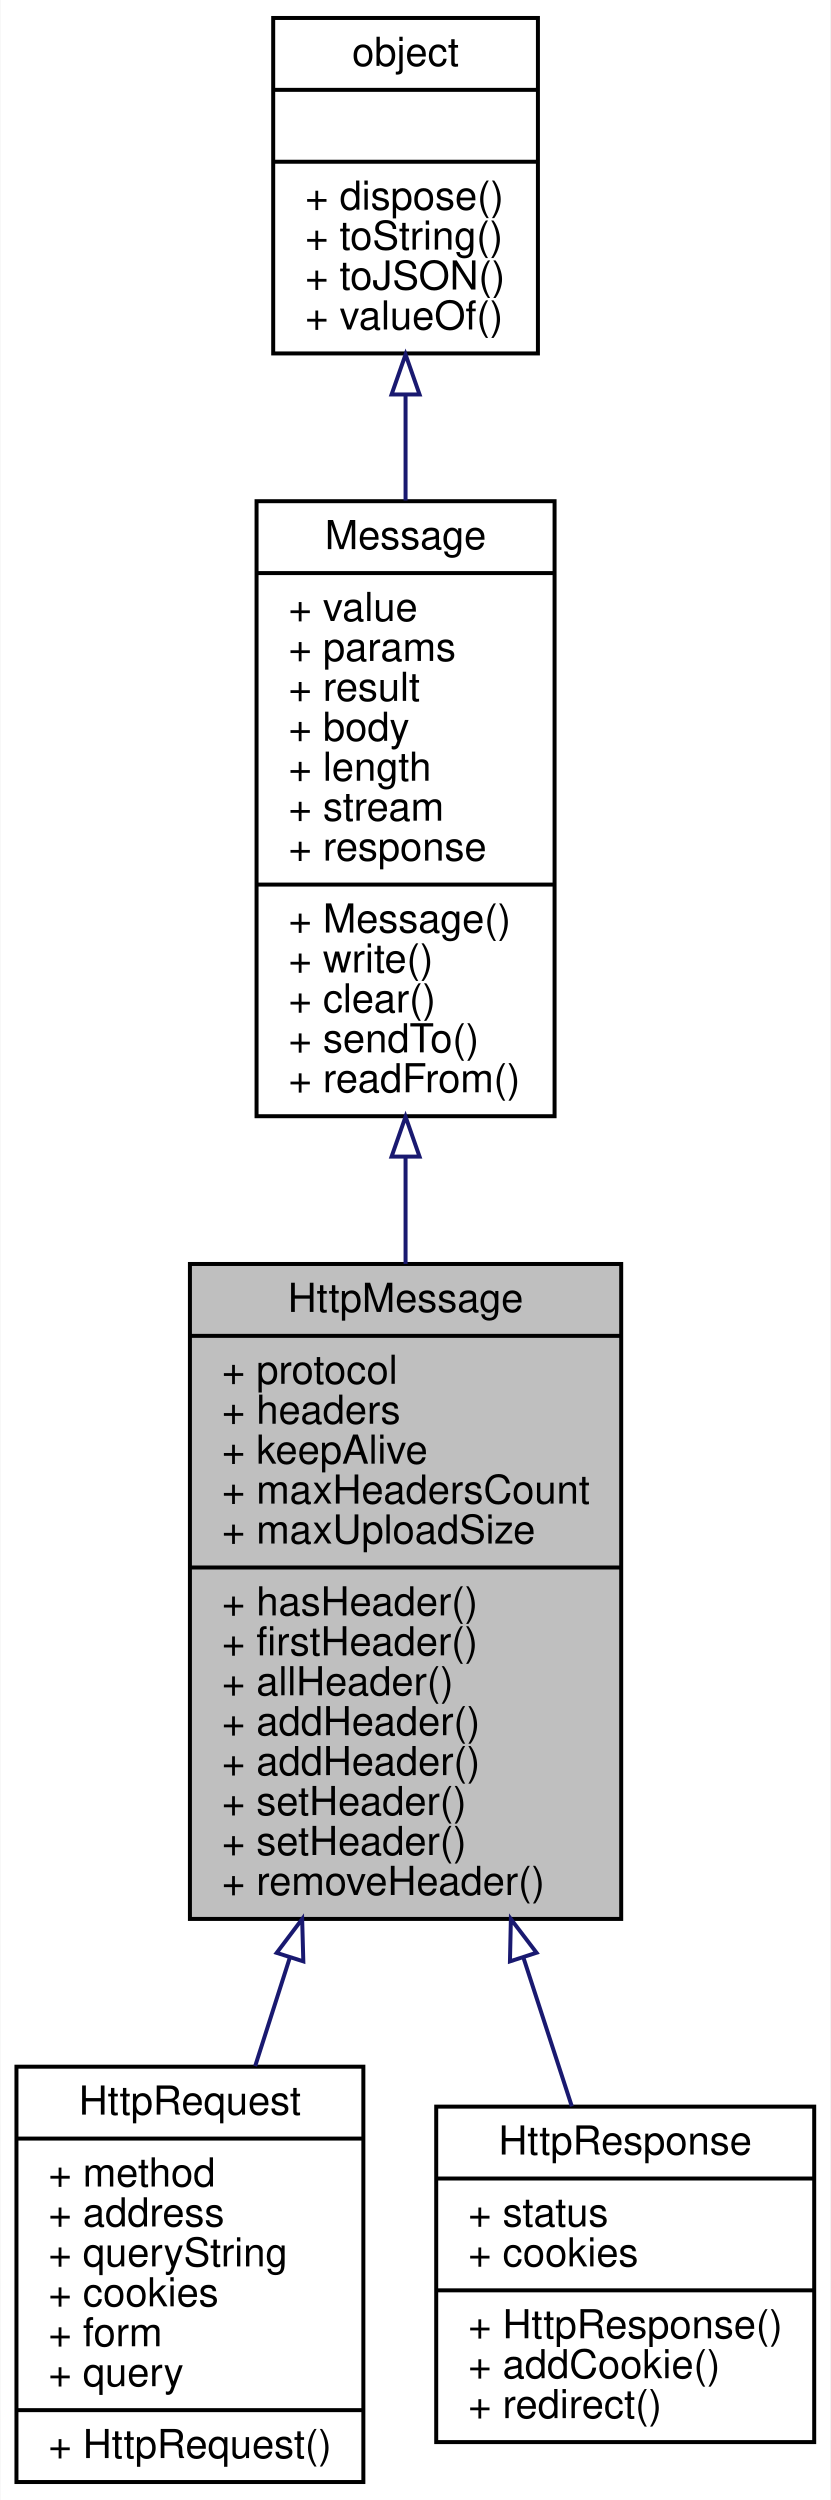
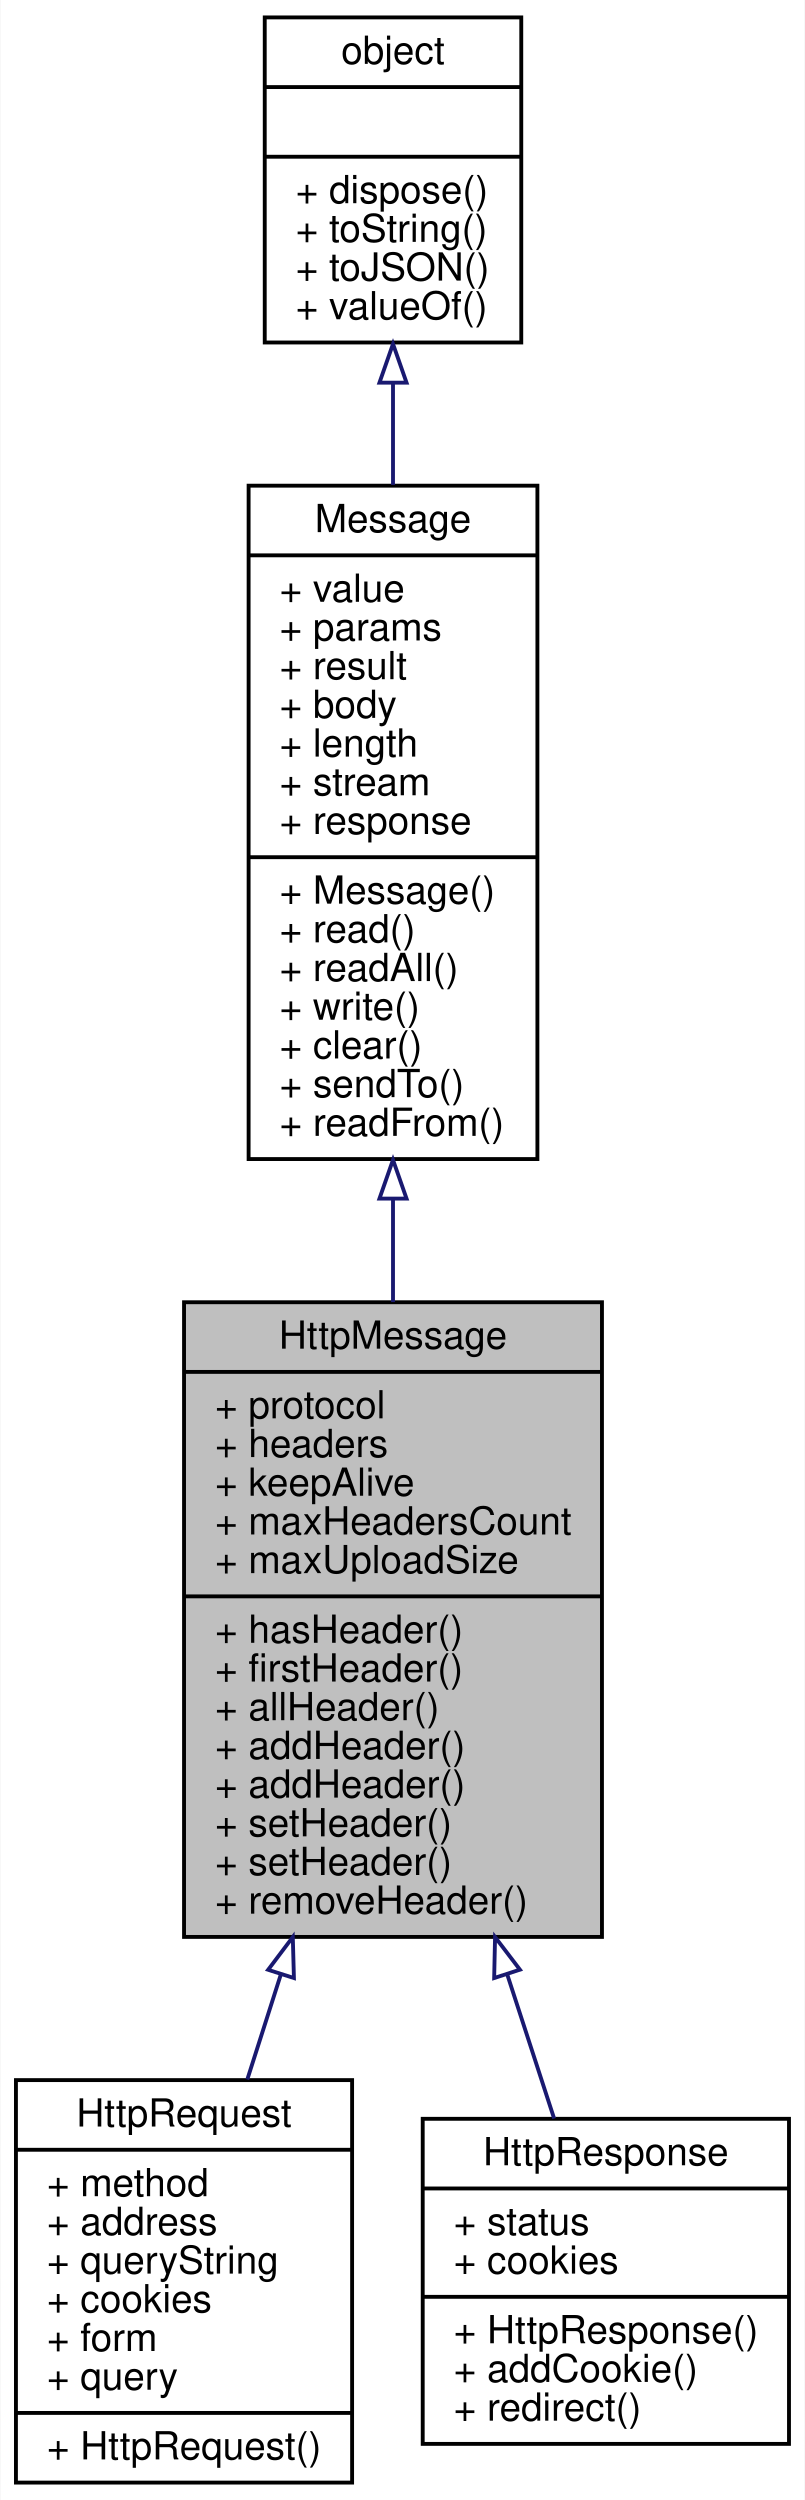
- <svg xmlns="http://www.w3.org/2000/svg" xmlns:xlink="http://www.w3.org/1999/xlink" width="208pt" height="626pt" viewBox="0.00 0.00 207.76 626.00">
-   <g id="graph0" class="graph" transform="scale(1 1) rotate(0) translate(4 622)">
-     <polygon fill="white" stroke="none" points="-4,4 -4,-622 203.756,-622 203.756,4 -4,4" />
+ <svg xmlns="http://www.w3.org/2000/svg" xmlns:xlink="http://www.w3.org/1999/xlink" width="208pt" height="646pt" viewBox="0.00 0.00 207.76 646.00">
+   <g id="graph0" class="graph" transform="scale(1 1) rotate(0) translate(4 642)">
+     <polygon fill="white" stroke="none" points="-4,4 -4,-642 203.756,-642 203.756,4 -4,4" />
    <g id="node1" class="node">
      <polygon fill="#bfbfbf" stroke="black" points="43.436,-141.5 43.436,-305.5 151.428,-305.5 151.428,-141.5 43.436,-141.5" />
      <text text-anchor="middle" x="97.432" y="-293.5" font-family="Helvetica,sans-Serif" font-size="10.00">HttpMessage</text>
      <polyline fill="none" stroke="black" points="43.436,-287.5 151.428,-287.5 " />
      <text text-anchor="start" x="51.436" y="-275.5" font-family="Helvetica,sans-Serif" font-size="10.00">+ protocol</text>
      <text text-anchor="start" x="51.436" y="-265.5" font-family="Helvetica,sans-Serif" font-size="10.00">+ headers</text>
      <text text-anchor="start" x="51.436" y="-255.5" font-family="Helvetica,sans-Serif" font-size="10.00">+ keepAlive</text>
      <text text-anchor="start" x="51.436" y="-245.5" font-family="Helvetica,sans-Serif" font-size="10.00">+ maxHeadersCount</text>
      <text text-anchor="start" x="51.436" y="-235.5" font-family="Helvetica,sans-Serif" font-size="10.00">+ maxUploadSize</text>
      <polyline fill="none" stroke="black" points="43.436,-229.5 151.428,-229.5 " />
      <text text-anchor="start" x="51.436" y="-217.5" font-family="Helvetica,sans-Serif" font-size="10.00">+ hasHeader()</text>
      <text text-anchor="start" x="51.436" y="-207.5" font-family="Helvetica,sans-Serif" font-size="10.00">+ firstHeader()</text>
      <text text-anchor="start" x="51.436" y="-197.5" font-family="Helvetica,sans-Serif" font-size="10.00">+ allHeader()</text>
      <text text-anchor="start" x="51.436" y="-187.5" font-family="Helvetica,sans-Serif" font-size="10.00">+ addHeader()</text>
      <text text-anchor="start" x="51.436" y="-177.5" font-family="Helvetica,sans-Serif" font-size="10.00">+ addHeader()</text>
      <text text-anchor="start" x="51.436" y="-167.5" font-family="Helvetica,sans-Serif" font-size="10.00">+ setHeader()</text>
      <text text-anchor="start" x="51.436" y="-157.5" font-family="Helvetica,sans-Serif" font-size="10.00">+ setHeader()</text>
      <text text-anchor="start" x="51.436" y="-147.5" font-family="Helvetica,sans-Serif" font-size="10.00">+ removeHeader()</text>
    </g>
    <g id="node4" class="node">
      <g id="a_node4">
        <a xlink:href="../../d4/dfa/interfaceHttpRequest.html" target="_top" xlink:title="http 请求消息对象 ">
          <polygon fill="white" stroke="black" points="0,-0.5 0,-104.5 86.864,-104.5 86.864,-0.5 0,-0.5" />
          <text text-anchor="middle" x="43.432" y="-92.5" font-family="Helvetica,sans-Serif" font-size="10.00">HttpRequest</text>
          <polyline fill="none" stroke="black" points="0,-86.5 86.864,-86.5 " />
          <text text-anchor="start" x="8" y="-74.5" font-family="Helvetica,sans-Serif" font-size="10.00">+ method</text>
          <text text-anchor="start" x="8" y="-64.5" font-family="Helvetica,sans-Serif" font-size="10.00">+ address</text>
          <text text-anchor="start" x="8" y="-54.5" font-family="Helvetica,sans-Serif" font-size="10.00">+ queryString</text>
          <text text-anchor="start" x="8" y="-44.5" font-family="Helvetica,sans-Serif" font-size="10.00">+ cookies</text>
          <text text-anchor="start" x="8" y="-34.5" font-family="Helvetica,sans-Serif" font-size="10.00">+ form</text>
          <text text-anchor="start" x="8" y="-24.5" font-family="Helvetica,sans-Serif" font-size="10.00">+ query</text>
          <polyline fill="none" stroke="black" points="0,-18.5 86.864,-18.5 " />
          <text text-anchor="start" x="8" y="-6.5" font-family="Helvetica,sans-Serif" font-size="10.00">+ HttpRequest()</text>
        </a>
      </g>
    </g>
    <g id="edge3" class="edge">
      <path fill="none" stroke="midnightblue" d="M68.44,-131.767C65.472,-122.477 62.536,-113.289 59.777,-104.653" />
      <polygon fill="none" stroke="midnightblue" points="65.162,-133.005 71.539,-141.465 71.829,-130.874 65.162,-133.005" />
    </g>
    <g id="node5" class="node">
      <g id="a_node5">
        <a xlink:href="../../d9/d71/interfaceHttpResponse.html" target="_top" xlink:title="http 响应消息对象 ">
          <polygon fill="white" stroke="black" points="105.108,-10.5 105.108,-94.5 199.756,-94.5 199.756,-10.5 105.108,-10.5" />
          <text text-anchor="middle" x="152.432" y="-82.5" font-family="Helvetica,sans-Serif" font-size="10.00">HttpResponse</text>
          <polyline fill="none" stroke="black" points="105.108,-76.5 199.756,-76.5 " />
          <text text-anchor="start" x="113.108" y="-64.5" font-family="Helvetica,sans-Serif" font-size="10.00">+ status</text>
          <text text-anchor="start" x="113.108" y="-54.5" font-family="Helvetica,sans-Serif" font-size="10.00">+ cookies</text>
          <polyline fill="none" stroke="black" points="105.108,-48.5 199.756,-48.5 " />
          <text text-anchor="start" x="113.108" y="-36.5" font-family="Helvetica,sans-Serif" font-size="10.00">+ HttpResponse()</text>
          <text text-anchor="start" x="113.108" y="-26.5" font-family="Helvetica,sans-Serif" font-size="10.00">+ addCookie()</text>
          <text text-anchor="start" x="113.108" y="-16.5" font-family="Helvetica,sans-Serif" font-size="10.00">+ redirect()</text>
        </a>
      </g>
    </g>
    <g id="edge4" class="edge">
      <path fill="none" stroke="midnightblue" d="M126.907,-131.933C131.159,-118.865 135.349,-105.992 139.066,-94.572" />
      <polygon fill="none" stroke="midnightblue" points="123.571,-130.873 123.804,-141.465 130.227,-133.039 123.571,-130.873" />
    </g>
    <g id="node2" class="node">
      <g id="a_node2">
        <a xlink:href="../../d6/db7/interfaceMessage.html" target="_top" xlink:title="基础消息对象 ">
-           <polygon fill="white" stroke="black" points="60.121,-342.5 60.121,-496.5 134.744,-496.5 134.744,-342.5 60.121,-342.5" />
-           <text text-anchor="middle" x="97.432" y="-484.5" font-family="Helvetica,sans-Serif" font-size="10.00">Message</text>
-           <polyline fill="none" stroke="black" points="60.121,-478.5 134.744,-478.5 " />
-           <text text-anchor="start" x="68.121" y="-466.5" font-family="Helvetica,sans-Serif" font-size="10.00">+ value</text>
-           <text text-anchor="start" x="68.121" y="-456.5" font-family="Helvetica,sans-Serif" font-size="10.00">+ params</text>
-           <text text-anchor="start" x="68.121" y="-446.5" font-family="Helvetica,sans-Serif" font-size="10.00">+ result</text>
-           <text text-anchor="start" x="68.121" y="-436.5" font-family="Helvetica,sans-Serif" font-size="10.00">+ body</text>
-           <text text-anchor="start" x="68.121" y="-426.5" font-family="Helvetica,sans-Serif" font-size="10.00">+ length</text>
-           <text text-anchor="start" x="68.121" y="-416.5" font-family="Helvetica,sans-Serif" font-size="10.00">+ stream</text>
-           <text text-anchor="start" x="68.121" y="-406.5" font-family="Helvetica,sans-Serif" font-size="10.00">+ response</text>
-           <polyline fill="none" stroke="black" points="60.121,-400.5 134.744,-400.5 " />
-           <text text-anchor="start" x="68.121" y="-388.5" font-family="Helvetica,sans-Serif" font-size="10.00">+ Message()</text>
+           <polygon fill="white" stroke="black" points="60.121,-342.5 60.121,-516.5 134.744,-516.5 134.744,-342.5 60.121,-342.5" />
+           <text text-anchor="middle" x="97.432" y="-504.5" font-family="Helvetica,sans-Serif" font-size="10.00">Message</text>
+           <polyline fill="none" stroke="black" points="60.121,-498.5 134.744,-498.5 " />
+           <text text-anchor="start" x="68.121" y="-486.5" font-family="Helvetica,sans-Serif" font-size="10.00">+ value</text>
+           <text text-anchor="start" x="68.121" y="-476.5" font-family="Helvetica,sans-Serif" font-size="10.00">+ params</text>
+           <text text-anchor="start" x="68.121" y="-466.5" font-family="Helvetica,sans-Serif" font-size="10.00">+ result</text>
+           <text text-anchor="start" x="68.121" y="-456.5" font-family="Helvetica,sans-Serif" font-size="10.00">+ body</text>
+           <text text-anchor="start" x="68.121" y="-446.5" font-family="Helvetica,sans-Serif" font-size="10.00">+ length</text>
+           <text text-anchor="start" x="68.121" y="-436.5" font-family="Helvetica,sans-Serif" font-size="10.00">+ stream</text>
+           <text text-anchor="start" x="68.121" y="-426.5" font-family="Helvetica,sans-Serif" font-size="10.00">+ response</text>
+           <polyline fill="none" stroke="black" points="60.121,-420.5 134.744,-420.5 " />
+           <text text-anchor="start" x="68.121" y="-408.5" font-family="Helvetica,sans-Serif" font-size="10.00">+ Message()</text>
+           <text text-anchor="start" x="68.121" y="-398.5" font-family="Helvetica,sans-Serif" font-size="10.00">+ read()</text>
+           <text text-anchor="start" x="68.121" y="-388.5" font-family="Helvetica,sans-Serif" font-size="10.00">+ readAll()</text>
          <text text-anchor="start" x="68.121" y="-378.5" font-family="Helvetica,sans-Serif" font-size="10.00">+ write()</text>
          <text text-anchor="start" x="68.121" y="-368.5" font-family="Helvetica,sans-Serif" font-size="10.00">+ clear()</text>
          <text text-anchor="start" x="68.121" y="-358.5" font-family="Helvetica,sans-Serif" font-size="10.00">+ sendTo()</text>
          <text text-anchor="start" x="68.121" y="-348.5" font-family="Helvetica,sans-Serif" font-size="10.00">+ readFrom()</text>
        </a>
      </g>
    </g>
    <g id="edge1" class="edge">
-       <path fill="none" stroke="midnightblue" d="M97.432,-332.37C97.432,-323.441 97.432,-314.386 97.432,-305.516" />
-       <polygon fill="none" stroke="midnightblue" points="93.932,-332.383 97.432,-342.383 100.932,-332.383 93.932,-332.383" />
+       <path fill="none" stroke="midnightblue" d="M97.432,-332.236C97.432,-323.304 97.432,-314.313 97.432,-305.538" />
+       <polygon fill="none" stroke="midnightblue" points="93.932,-332.281 97.432,-342.281 100.932,-332.281 93.932,-332.281" />
    </g>
    <g id="node3" class="node">
      <g id="a_node3">
        <a xlink:href="../../db/d38/interfaceobject.html" target="_top" xlink:title="基础对象，所有对象均继承于此 ">
-           <polygon fill="white" stroke="black" points="64.288,-533.5 64.288,-617.5 130.576,-617.5 130.576,-533.5 64.288,-533.5" />
-           <text text-anchor="middle" x="97.432" y="-605.5" font-family="Helvetica,sans-Serif" font-size="10.00">object</text>
-           <polyline fill="none" stroke="black" points="64.288,-599.5 130.576,-599.5 " />
-           <text text-anchor="middle" x="97.432" y="-587.5" font-family="Helvetica,sans-Serif" font-size="10.00"> </text>
-           <polyline fill="none" stroke="black" points="64.288,-581.5 130.576,-581.5 " />
-           <text text-anchor="start" x="72.288" y="-569.5" font-family="Helvetica,sans-Serif" font-size="10.00">+ dispose()</text>
-           <text text-anchor="start" x="72.288" y="-559.5" font-family="Helvetica,sans-Serif" font-size="10.00">+ toString()</text>
-           <text text-anchor="start" x="72.288" y="-549.5" font-family="Helvetica,sans-Serif" font-size="10.00">+ toJSON()</text>
-           <text text-anchor="start" x="72.288" y="-539.5" font-family="Helvetica,sans-Serif" font-size="10.00">+ valueOf()</text>
+           <polygon fill="white" stroke="black" points="64.288,-553.5 64.288,-637.5 130.576,-637.5 130.576,-553.5 64.288,-553.5" />
+           <text text-anchor="middle" x="97.432" y="-625.5" font-family="Helvetica,sans-Serif" font-size="10.00">object</text>
+           <polyline fill="none" stroke="black" points="64.288,-619.5 130.576,-619.5 " />
+           <text text-anchor="middle" x="97.432" y="-607.5" font-family="Helvetica,sans-Serif" font-size="10.00"> </text>
+           <polyline fill="none" stroke="black" points="64.288,-601.5 130.576,-601.5 " />
+           <text text-anchor="start" x="72.288" y="-589.5" font-family="Helvetica,sans-Serif" font-size="10.00">+ dispose()</text>
+           <text text-anchor="start" x="72.288" y="-579.5" font-family="Helvetica,sans-Serif" font-size="10.00">+ toString()</text>
+           <text text-anchor="start" x="72.288" y="-569.5" font-family="Helvetica,sans-Serif" font-size="10.00">+ toJSON()</text>
+           <text text-anchor="start" x="72.288" y="-559.5" font-family="Helvetica,sans-Serif" font-size="10.00">+ valueOf()</text>
        </a>
      </g>
    </g>
    <g id="edge2" class="edge">
-       <path fill="none" stroke="midnightblue" d="M97.432,-523.12C97.432,-514.612 97.432,-505.633 97.432,-496.67" />
-       <polygon fill="none" stroke="midnightblue" points="93.932,-523.231 97.432,-533.231 100.932,-523.231 93.932,-523.231" />
+       <path fill="none" stroke="midnightblue" d="M97.432,-543.097C97.432,-534.653 97.432,-525.704 97.432,-516.687" />
+       <polygon fill="none" stroke="midnightblue" points="93.932,-543.116 97.432,-553.116 100.932,-543.116 93.932,-543.116" />
    </g>
  </g>
</svg>
